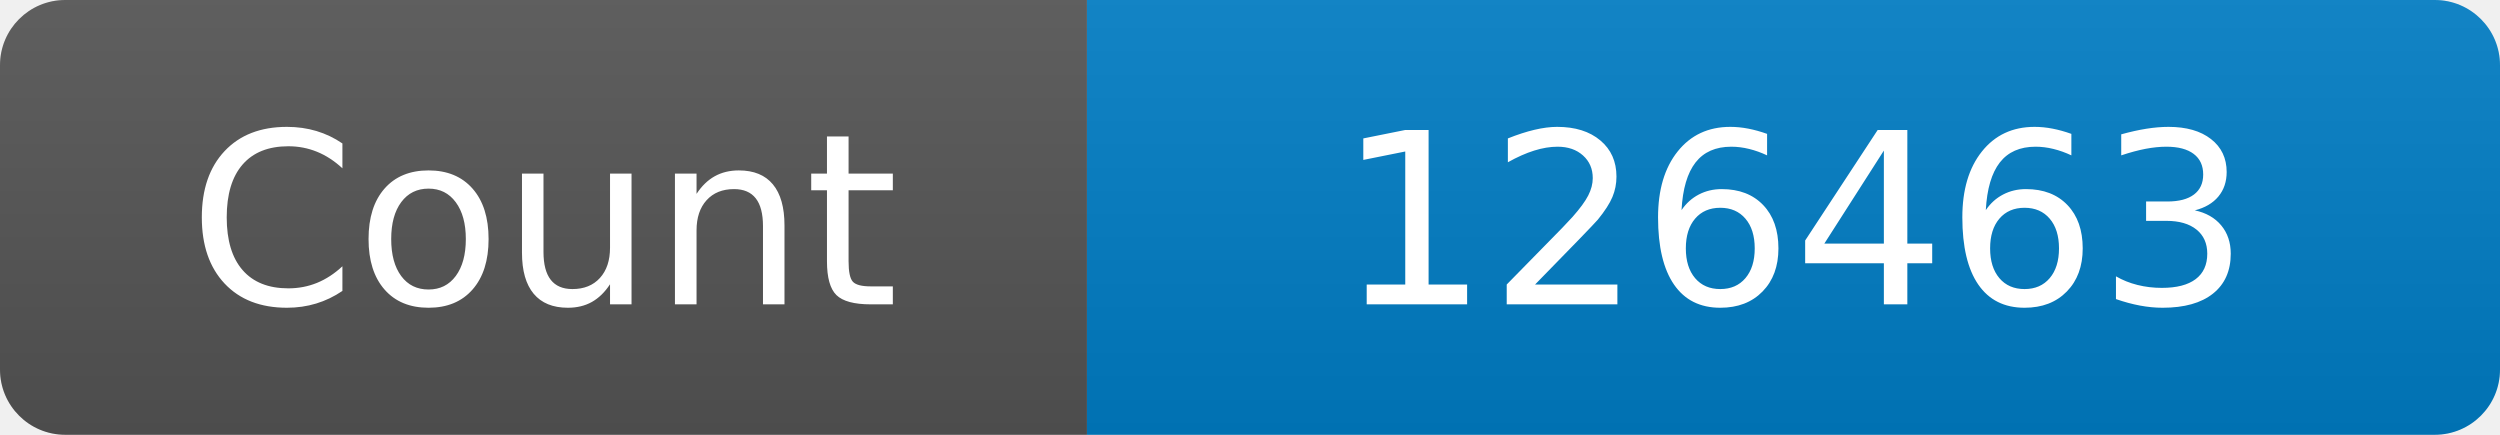
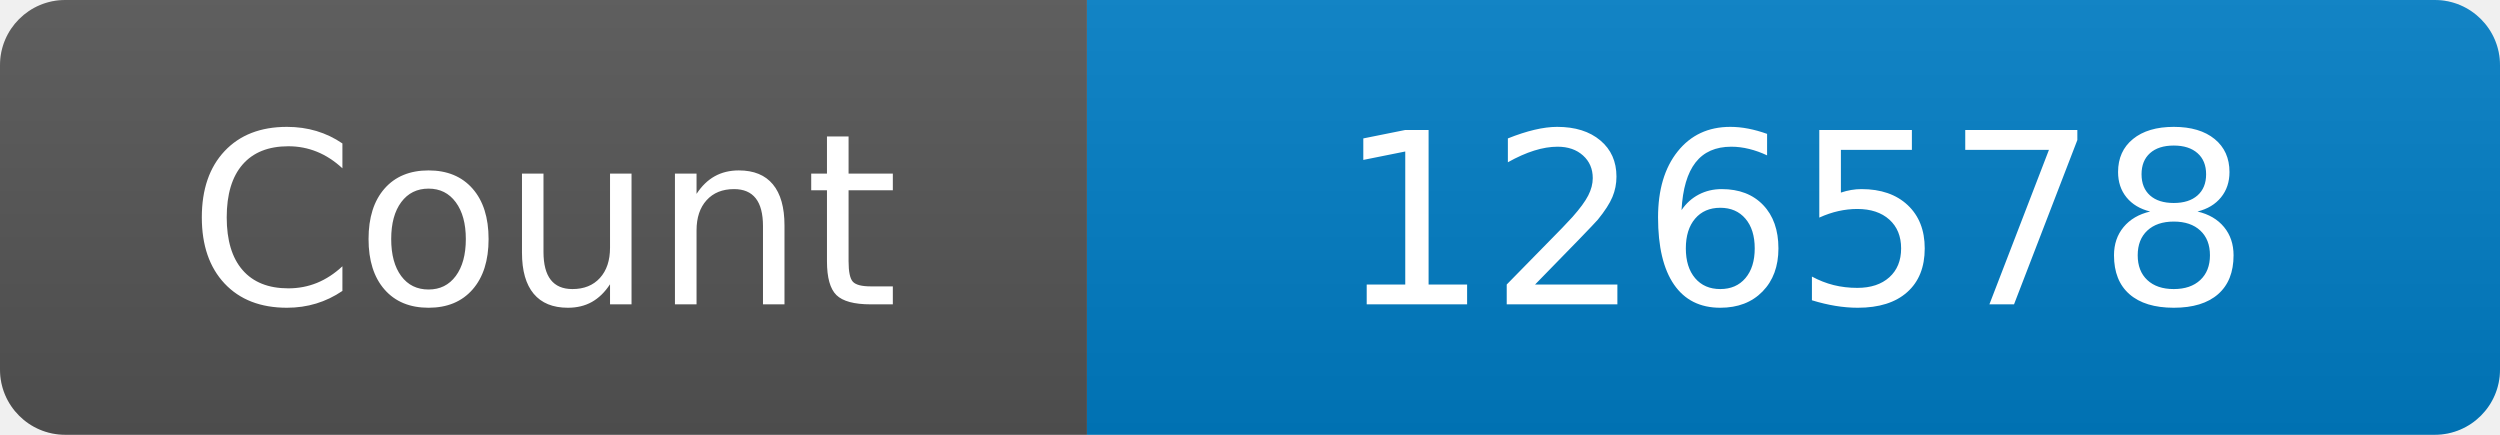
<svg xmlns="http://www.w3.org/2000/svg" width="115" height="20" role="img" aria-label="Maintained?: yes">
  <linearGradient id="s" x2="0" y2="100%">
    <stop offset="0" stop-color="#bbb" stop-opacity=".1" />
    <stop offset="1" stop-opacity=".1" />
  </linearGradient>
  <clipPath id="r">
    <rect width="115" height="20" rx="3" fill="#fff" />
  </clipPath>
  <g clip-path="url(#r)">
    <rect width="50" height="20" fill="#555" />
    <rect x="50" width="160" height="20" fill="#007ec6" />
    <rect width="115" height="20" fill="url(#s)" />
  </g>
  <g fill="#fff" text-anchor="middle" font-family="Verdana,Geneva,DejaVu Sans,sans-serif" font-size="110">
    <text x="250" y="140" transform="scale(.1)" fill="#fff">Count</text>
-     <text x="825" y="140" transform="scale(.1)" fill="#fff">126463</text>
+     <text x="825" y="140" transform="scale(.1)" fill="#fff">126578</text>
  </g>
</svg>
